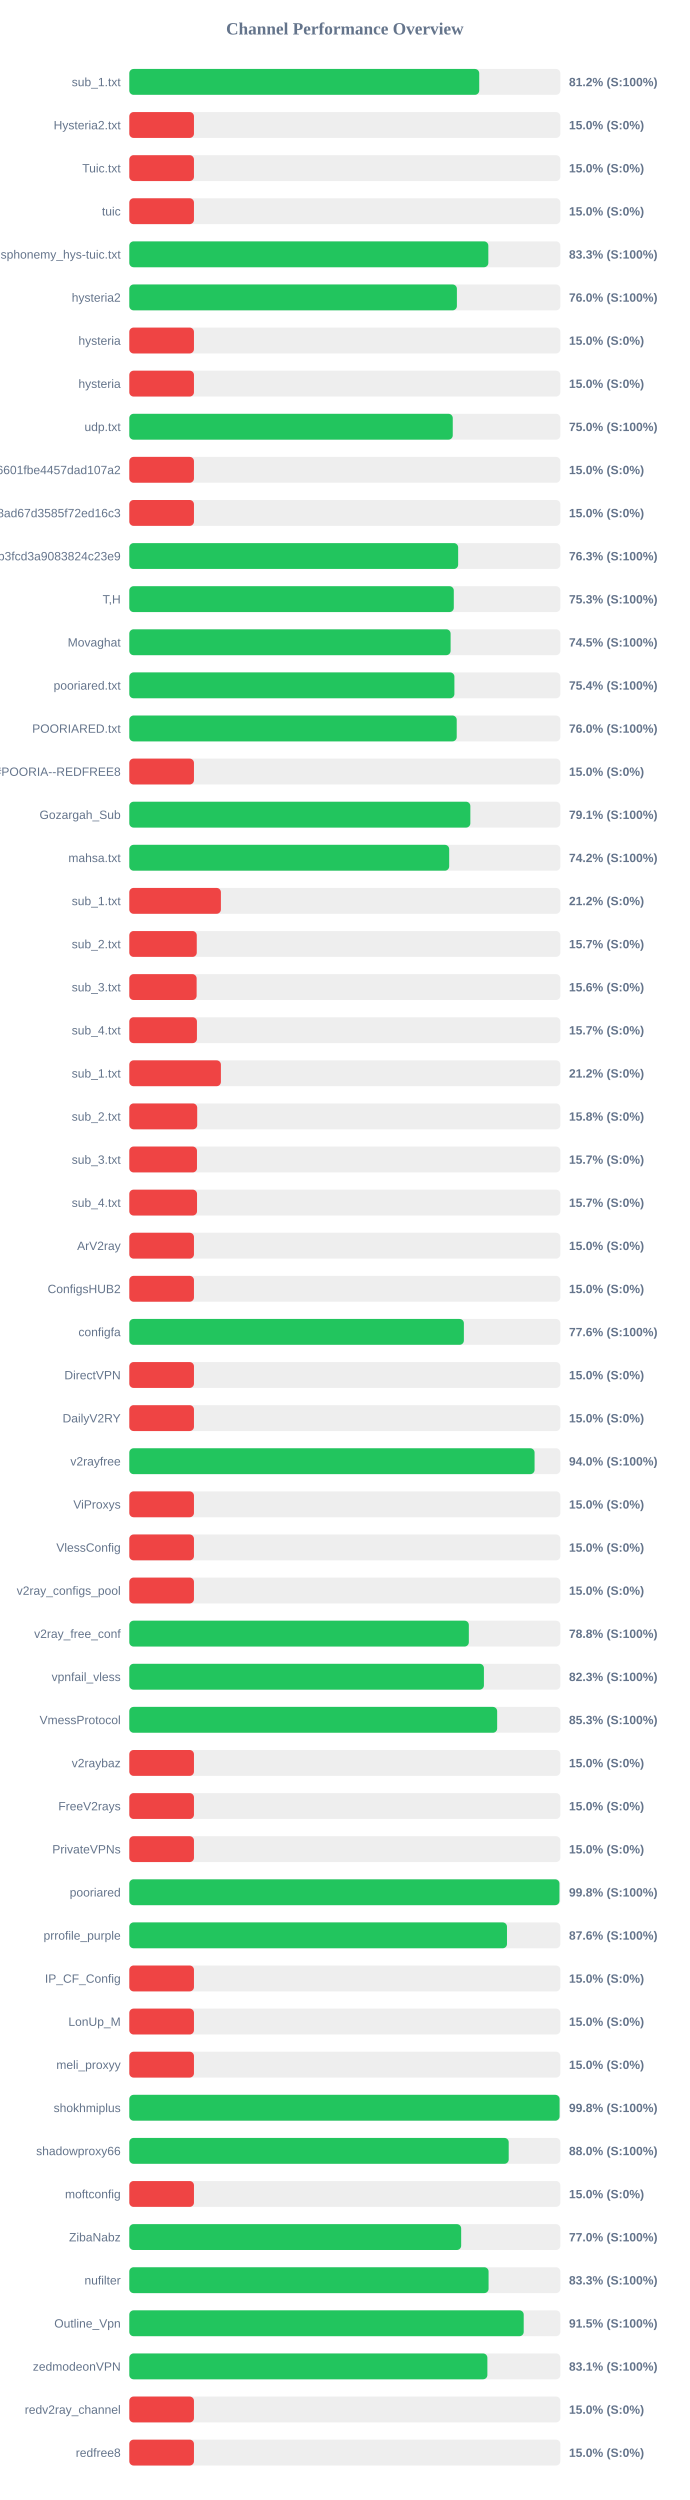
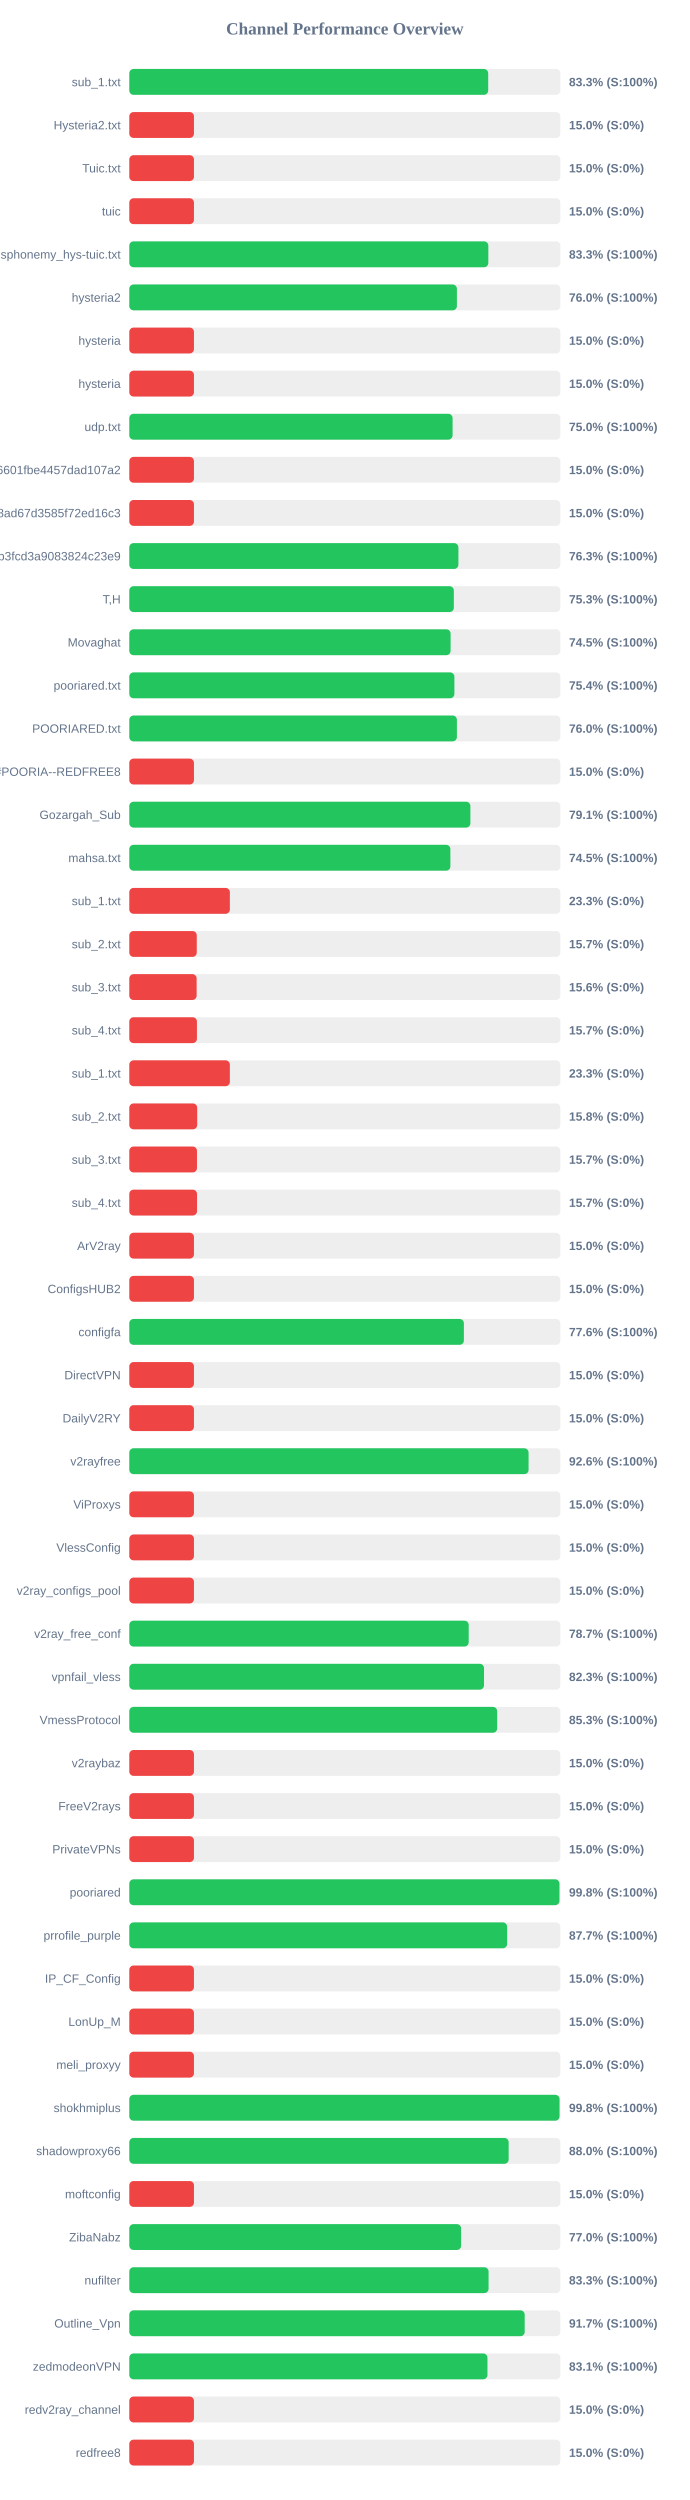
<svg xmlns="http://www.w3.org/2000/svg" width="800" height="2900" version="1.1">
  <style>
        .row { font: 14px Arial; fill: #64748b; }
        .score { font: bold 14px Arial; fill: #64748b; }
    </style>
  <text x="400" y="40" text-anchor="middle" font-size="20px" font-weight="bold" fill="#64748b">Channel Performance Overview</text>
  <rect x="150" y="80" width="500" height="30" fill="#eee" rx="5" />
-   <rect x="150" y="80" width="405.9" height="30" fill="#22c55e" rx="5" />
+   <rect x="150" y="80" width="416.3" height="30" fill="#22c55e" rx="5" />
  <text x="140" y="100" text-anchor="end" class="row">sub_1.txt</text>
-   <text x="660" y="100" text-anchor="start" class="score">81.2% (S:100%)</text>
+   <text x="660" y="100" text-anchor="start" class="score">83.3% (S:100%)</text>
  <rect x="150" y="130" width="500" height="30" fill="#eee" rx="5" />
  <rect x="150" y="130" width="75.0" height="30" fill="#ef4444" rx="5" />
  <text x="140" y="150" text-anchor="end" class="row">Hysteria2.txt</text>
  <text x="660" y="150" text-anchor="start" class="score">15.0% (S:0%)</text>
  <rect x="150" y="180" width="500" height="30" fill="#eee" rx="5" />
  <rect x="150" y="180" width="75.0" height="30" fill="#ef4444" rx="5" />
  <text x="140" y="200" text-anchor="end" class="row">Tuic.txt</text>
  <text x="660" y="200" text-anchor="start" class="score">15.0% (S:0%)</text>
  <rect x="150" y="230" width="500" height="30" fill="#eee" rx="5" />
  <rect x="150" y="230" width="75.0" height="30" fill="#ef4444" rx="5" />
  <text x="140" y="250" text-anchor="end" class="row">tuic</text>
  <text x="660" y="250" text-anchor="start" class="score">15.0% (S:0%)</text>
  <rect x="150" y="280" width="500" height="30" fill="#eee" rx="5" />
  <rect x="150" y="280" width="416.45" height="30" fill="#22c55e" rx="5" />
  <text x="140" y="300" text-anchor="end" class="row">ndsphonemy_hys-tuic.txt</text>
  <text x="660" y="300" text-anchor="start" class="score">83.3% (S:100%)</text>
  <rect x="150" y="330" width="500" height="30" fill="#eee" rx="5" />
  <rect x="150" y="330" width="380.0" height="30" fill="#22c55e" rx="5" />
  <text x="140" y="350" text-anchor="end" class="row">hysteria2</text>
  <text x="660" y="350" text-anchor="start" class="score">76.0% (S:100%)</text>
  <rect x="150" y="380" width="500" height="30" fill="#eee" rx="5" />
  <rect x="150" y="380" width="75.0" height="30" fill="#ef4444" rx="5" />
  <text x="140" y="400" text-anchor="end" class="row">hysteria</text>
  <text x="660" y="400" text-anchor="start" class="score">15.0% (S:0%)</text>
  <rect x="150" y="430" width="500" height="30" fill="#eee" rx="5" />
  <rect x="150" y="430" width="75.0" height="30" fill="#ef4444" rx="5" />
  <text x="140" y="450" text-anchor="end" class="row">hysteria</text>
  <text x="660" y="450" text-anchor="start" class="score">15.0% (S:0%)</text>
  <rect x="150" y="480" width="500" height="30" fill="#eee" rx="5" />
-   <rect x="150" y="480" width="375.2" height="30" fill="#22c55e" rx="5" />
+   <rect x="150" y="480" width="375.0" height="30" fill="#22c55e" rx="5" />
  <text x="140" y="500" text-anchor="end" class="row">udp.txt</text>
  <text x="660" y="500" text-anchor="start" class="score">75.0% (S:100%)</text>
  <rect x="150" y="530" width="500" height="30" fill="#eee" rx="5" />
  <rect x="150" y="530" width="75.0" height="30" fill="#ef4444" rx="5" />
  <text x="140" y="550" text-anchor="end" class="row">6ca22ad3b96aa6601fbe4457dad107a2</text>
  <text x="660" y="550" text-anchor="start" class="score">15.0% (S:0%)</text>
  <rect x="150" y="580" width="500" height="30" fill="#eee" rx="5" />
  <rect x="150" y="580" width="75.0" height="30" fill="#ef4444" rx="5" />
  <text x="140" y="600" text-anchor="end" class="row">d2ddf60933dd08ad67d3585f72ed16c3</text>
  <text x="660" y="600" text-anchor="start" class="score">15.0% (S:0%)</text>
  <rect x="150" y="630" width="500" height="30" fill="#eee" rx="5" />
-   <rect x="150" y="630" width="381.45" height="30" fill="#22c55e" rx="5" />
+   <rect x="150" y="630" width="381.75" height="30" fill="#22c55e" rx="5" />
  <text x="140" y="650" text-anchor="end" class="row">subscribe?token=8bc38a0c131e9b3fcd3a9083824c23e9</text>
  <text x="660" y="650" text-anchor="start" class="score">76.3% (S:100%)</text>
  <rect x="150" y="680" width="500" height="30" fill="#eee" rx="5" />
-   <rect x="150" y="680" width="376.4" height="30" fill="#22c55e" rx="5" />
+   <rect x="150" y="680" width="376.45" height="30" fill="#22c55e" rx="5" />
  <text x="140" y="700" text-anchor="end" class="row">T,H</text>
  <text x="660" y="700" text-anchor="start" class="score">75.3% (S:100%)</text>
  <rect x="150" y="730" width="500" height="30" fill="#eee" rx="5" />
  <rect x="150" y="730" width="372.7" height="30" fill="#22c55e" rx="5" />
  <text x="140" y="750" text-anchor="end" class="row">Movaghat</text>
  <text x="660" y="750" text-anchor="start" class="score">74.5% (S:100%)</text>
  <rect x="150" y="780" width="500" height="30" fill="#eee" rx="5" />
  <rect x="150" y="780" width="377.1" height="30" fill="#22c55e" rx="5" />
  <text x="140" y="800" text-anchor="end" class="row">pooriared.txt</text>
  <text x="660" y="800" text-anchor="start" class="score">75.4% (S:100%)</text>
  <rect x="150" y="830" width="500" height="30" fill="#eee" rx="5" />
-   <rect x="150" y="830" width="379.8" height="30" fill="#22c55e" rx="5" />
+   <rect x="150" y="830" width="380.0" height="30" fill="#22c55e" rx="5" />
  <text x="140" y="850" text-anchor="end" class="row">POORIARED.txt</text>
  <text x="660" y="850" text-anchor="start" class="score">76.0% (S:100%)</text>
  <rect x="150" y="880" width="500" height="30" fill="#eee" rx="5" />
  <rect x="150" y="880" width="75.0" height="30" fill="#ef4444" rx="5" />
  <text x="140" y="900" text-anchor="end" class="row">POORIA--REDFREE8.txt#POORIA--REDFREE8</text>
  <text x="660" y="900" text-anchor="start" class="score">15.0% (S:0%)</text>
  <rect x="150" y="930" width="500" height="30" fill="#eee" rx="5" />
-   <rect x="150" y="930" width="395.6" height="30" fill="#22c55e" rx="5" />
+   <rect x="150" y="930" width="395.65" height="30" fill="#22c55e" rx="5" />
  <text x="140" y="950" text-anchor="end" class="row">Gozargah_Sub</text>
  <text x="660" y="950" text-anchor="start" class="score">79.1% (S:100%)</text>
  <rect x="150" y="980" width="500" height="30" fill="#eee" rx="5" />
-   <rect x="150" y="980" width="371.05" height="30" fill="#22c55e" rx="5" />
+   <rect x="150" y="980" width="372.45" height="30" fill="#22c55e" rx="5" />
  <text x="140" y="1000" text-anchor="end" class="row">mahsa.txt</text>
-   <text x="660" y="1000" text-anchor="start" class="score">74.2% (S:100%)</text>
+   <text x="660" y="1000" text-anchor="start" class="score">74.5% (S:100%)</text>
  <rect x="150" y="1030" width="500" height="30" fill="#eee" rx="5" />
-   <rect x="150" y="1030" width="106.25" height="30" fill="#ef4444" rx="5" />
+   <rect x="150" y="1030" width="116.65" height="30" fill="#ef4444" rx="5" />
  <text x="140" y="1050" text-anchor="end" class="row">sub_1.txt</text>
-   <text x="660" y="1050" text-anchor="start" class="score">21.2% (S:0%)</text>
+   <text x="660" y="1050" text-anchor="start" class="score">23.3% (S:0%)</text>
  <rect x="150" y="1080" width="500" height="30" fill="#eee" rx="5" />
  <rect x="150" y="1080" width="78.25" height="30" fill="#ef4444" rx="5" />
  <text x="140" y="1100" text-anchor="end" class="row">sub_2.txt</text>
  <text x="660" y="1100" text-anchor="start" class="score">15.7% (S:0%)</text>
  <rect x="150" y="1130" width="500" height="30" fill="#eee" rx="5" />
  <rect x="150" y="1130" width="78.1" height="30" fill="#ef4444" rx="5" />
  <text x="140" y="1150" text-anchor="end" class="row">sub_3.txt</text>
  <text x="660" y="1150" text-anchor="start" class="score">15.6% (S:0%)</text>
  <rect x="150" y="1180" width="500" height="30" fill="#eee" rx="5" />
  <rect x="150" y="1180" width="78.45" height="30" fill="#ef4444" rx="5" />
  <text x="140" y="1200" text-anchor="end" class="row">sub_4.txt</text>
  <text x="660" y="1200" text-anchor="start" class="score">15.7% (S:0%)</text>
  <rect x="150" y="1230" width="500" height="30" fill="#eee" rx="5" />
-   <rect x="150" y="1230" width="106.25" height="30" fill="#ef4444" rx="5" />
+   <rect x="150" y="1230" width="116.65" height="30" fill="#ef4444" rx="5" />
  <text x="140" y="1250" text-anchor="end" class="row">sub_1.txt</text>
-   <text x="660" y="1250" text-anchor="start" class="score">21.2% (S:0%)</text>
+   <text x="660" y="1250" text-anchor="start" class="score">23.3% (S:0%)</text>
  <rect x="150" y="1280" width="500" height="30" fill="#eee" rx="5" />
  <rect x="150" y="1280" width="78.75" height="30" fill="#ef4444" rx="5" />
  <text x="140" y="1300" text-anchor="end" class="row">sub_2.txt</text>
  <text x="660" y="1300" text-anchor="start" class="score">15.8% (S:0%)</text>
  <rect x="150" y="1330" width="500" height="30" fill="#eee" rx="5" />
  <rect x="150" y="1330" width="78.5" height="30" fill="#ef4444" rx="5" />
  <text x="140" y="1350" text-anchor="end" class="row">sub_3.txt</text>
  <text x="660" y="1350" text-anchor="start" class="score">15.7% (S:0%)</text>
  <rect x="150" y="1380" width="500" height="30" fill="#eee" rx="5" />
  <rect x="150" y="1380" width="78.55" height="30" fill="#ef4444" rx="5" />
  <text x="140" y="1400" text-anchor="end" class="row">sub_4.txt</text>
  <text x="660" y="1400" text-anchor="start" class="score">15.7% (S:0%)</text>
  <rect x="150" y="1430" width="500" height="30" fill="#eee" rx="5" />
  <rect x="150" y="1430" width="75.0" height="30" fill="#ef4444" rx="5" />
  <text x="140" y="1450" text-anchor="end" class="row">ArV2ray</text>
  <text x="660" y="1450" text-anchor="start" class="score">15.0% (S:0%)</text>
  <rect x="150" y="1480" width="500" height="30" fill="#eee" rx="5" />
  <rect x="150" y="1480" width="75.0" height="30" fill="#ef4444" rx="5" />
  <text x="140" y="1500" text-anchor="end" class="row">ConfigsHUB2</text>
  <text x="660" y="1500" text-anchor="start" class="score">15.0% (S:0%)</text>
  <rect x="150" y="1530" width="500" height="30" fill="#eee" rx="5" />
  <rect x="150" y="1530" width="388.1" height="30" fill="#22c55e" rx="5" />
  <text x="140" y="1550" text-anchor="end" class="row">configfa</text>
  <text x="660" y="1550" text-anchor="start" class="score">77.6% (S:100%)</text>
  <rect x="150" y="1580" width="500" height="30" fill="#eee" rx="5" />
  <rect x="150" y="1580" width="75.0" height="30" fill="#ef4444" rx="5" />
  <text x="140" y="1600" text-anchor="end" class="row">DirectVPN</text>
  <text x="660" y="1600" text-anchor="start" class="score">15.0% (S:0%)</text>
  <rect x="150" y="1630" width="500" height="30" fill="#eee" rx="5" />
  <rect x="150" y="1630" width="75.0" height="30" fill="#ef4444" rx="5" />
  <text x="140" y="1650" text-anchor="end" class="row">DailyV2RY</text>
  <text x="660" y="1650" text-anchor="start" class="score">15.0% (S:0%)</text>
  <rect x="150" y="1680" width="500" height="30" fill="#eee" rx="5" />
-   <rect x="150" y="1680" width="470.1" height="30" fill="#22c55e" rx="5" />
+   <rect x="150" y="1680" width="463.15" height="30" fill="#22c55e" rx="5" />
  <text x="140" y="1700" text-anchor="end" class="row">v2rayfree</text>
-   <text x="660" y="1700" text-anchor="start" class="score">94.0% (S:100%)</text>
+   <text x="660" y="1700" text-anchor="start" class="score">92.6% (S:100%)</text>
  <rect x="150" y="1730" width="500" height="30" fill="#eee" rx="5" />
  <rect x="150" y="1730" width="75.0" height="30" fill="#ef4444" rx="5" />
  <text x="140" y="1750" text-anchor="end" class="row">ViProxys</text>
  <text x="660" y="1750" text-anchor="start" class="score">15.0% (S:0%)</text>
  <rect x="150" y="1780" width="500" height="30" fill="#eee" rx="5" />
  <rect x="150" y="1780" width="75.0" height="30" fill="#ef4444" rx="5" />
  <text x="140" y="1800" text-anchor="end" class="row">VlessConfig</text>
  <text x="660" y="1800" text-anchor="start" class="score">15.0% (S:0%)</text>
  <rect x="150" y="1830" width="500" height="30" fill="#eee" rx="5" />
  <rect x="150" y="1830" width="75.0" height="30" fill="#ef4444" rx="5" />
  <text x="140" y="1850" text-anchor="end" class="row">v2ray_configs_pool</text>
  <text x="660" y="1850" text-anchor="start" class="score">15.0% (S:0%)</text>
  <rect x="150" y="1880" width="500" height="30" fill="#eee" rx="5" />
-   <rect x="150" y="1880" width="393.85" height="30" fill="#22c55e" rx="5" />
+   <rect x="150" y="1880" width="393.7" height="30" fill="#22c55e" rx="5" />
  <text x="140" y="1900" text-anchor="end" class="row">v2ray_free_conf</text>
-   <text x="660" y="1900" text-anchor="start" class="score">78.8% (S:100%)</text>
+   <text x="660" y="1900" text-anchor="start" class="score">78.7% (S:100%)</text>
  <rect x="150" y="1930" width="500" height="30" fill="#eee" rx="5" />
-   <rect x="150" y="1930" width="411.35" height="30" fill="#22c55e" rx="5" />
+   <rect x="150" y="1930" width="411.45" height="30" fill="#22c55e" rx="5" />
  <text x="140" y="1950" text-anchor="end" class="row">vpnfail_vless</text>
  <text x="660" y="1950" text-anchor="start" class="score">82.3% (S:100%)</text>
  <rect x="150" y="1980" width="500" height="30" fill="#eee" rx="5" />
  <rect x="150" y="1980" width="426.7" height="30" fill="#22c55e" rx="5" />
  <text x="140" y="2000" text-anchor="end" class="row">VmessProtocol</text>
  <text x="660" y="2000" text-anchor="start" class="score">85.3% (S:100%)</text>
  <rect x="150" y="2030" width="500" height="30" fill="#eee" rx="5" />
  <rect x="150" y="2030" width="75.0" height="30" fill="#ef4444" rx="5" />
  <text x="140" y="2050" text-anchor="end" class="row">v2raybaz</text>
  <text x="660" y="2050" text-anchor="start" class="score">15.0% (S:0%)</text>
  <rect x="150" y="2080" width="500" height="30" fill="#eee" rx="5" />
  <rect x="150" y="2080" width="75.0" height="30" fill="#ef4444" rx="5" />
  <text x="140" y="2100" text-anchor="end" class="row">FreeV2rays</text>
  <text x="660" y="2100" text-anchor="start" class="score">15.0% (S:0%)</text>
  <rect x="150" y="2130" width="500" height="30" fill="#eee" rx="5" />
  <rect x="150" y="2130" width="75.0" height="30" fill="#ef4444" rx="5" />
  <text x="140" y="2150" text-anchor="end" class="row">PrivateVPNs</text>
  <text x="660" y="2150" text-anchor="start" class="score">15.0% (S:0%)</text>
  <rect x="150" y="2180" width="500" height="30" fill="#eee" rx="5" />
  <rect x="150" y="2180" width="498.95" height="30" fill="#22c55e" rx="5" />
  <text x="140" y="2200" text-anchor="end" class="row">pooriared</text>
  <text x="660" y="2200" text-anchor="start" class="score">99.8% (S:100%)</text>
  <rect x="150" y="2230" width="500" height="30" fill="#eee" rx="5" />
-   <rect x="150" y="2230" width="438.1" height="30" fill="#22c55e" rx="5" />
+   <rect x="150" y="2230" width="438.25" height="30" fill="#22c55e" rx="5" />
  <text x="140" y="2250" text-anchor="end" class="row">prrofile_purple</text>
-   <text x="660" y="2250" text-anchor="start" class="score">87.6% (S:100%)</text>
+   <text x="660" y="2250" text-anchor="start" class="score">87.7% (S:100%)</text>
  <rect x="150" y="2280" width="500" height="30" fill="#eee" rx="5" />
  <rect x="150" y="2280" width="75.0" height="30" fill="#ef4444" rx="5" />
  <text x="140" y="2300" text-anchor="end" class="row">IP_CF_Config</text>
  <text x="660" y="2300" text-anchor="start" class="score">15.0% (S:0%)</text>
  <rect x="150" y="2330" width="500" height="30" fill="#eee" rx="5" />
  <rect x="150" y="2330" width="75.0" height="30" fill="#ef4444" rx="5" />
  <text x="140" y="2350" text-anchor="end" class="row">LonUp_M</text>
  <text x="660" y="2350" text-anchor="start" class="score">15.0% (S:0%)</text>
  <rect x="150" y="2380" width="500" height="30" fill="#eee" rx="5" />
  <rect x="150" y="2380" width="75.0" height="30" fill="#ef4444" rx="5" />
  <text x="140" y="2400" text-anchor="end" class="row">meli_proxyy</text>
  <text x="660" y="2400" text-anchor="start" class="score">15.0% (S:0%)</text>
  <rect x="150" y="2430" width="500" height="30" fill="#eee" rx="5" />
-   <rect x="150" y="2430" width="499.1" height="30" fill="#22c55e" rx="5" />
+   <rect x="150" y="2430" width="499.05" height="30" fill="#22c55e" rx="5" />
  <text x="140" y="2450" text-anchor="end" class="row">shokhmiplus</text>
  <text x="660" y="2450" text-anchor="start" class="score">99.8% (S:100%)</text>
  <rect x="150" y="2480" width="500" height="30" fill="#eee" rx="5" />
-   <rect x="150" y="2480" width="440.1" height="30" fill="#22c55e" rx="5" />
+   <rect x="150" y="2480" width="440.05" height="30" fill="#22c55e" rx="5" />
  <text x="140" y="2500" text-anchor="end" class="row">shadowproxy66</text>
  <text x="660" y="2500" text-anchor="start" class="score">88.0% (S:100%)</text>
  <rect x="150" y="2530" width="500" height="30" fill="#eee" rx="5" />
  <rect x="150" y="2530" width="75.0" height="30" fill="#ef4444" rx="5" />
  <text x="140" y="2550" text-anchor="end" class="row">moftconfig</text>
  <text x="660" y="2550" text-anchor="start" class="score">15.0% (S:0%)</text>
  <rect x="150" y="2580" width="500" height="30" fill="#eee" rx="5" />
-   <rect x="150" y="2580" width="384.95" height="30" fill="#22c55e" rx="5" />
+   <rect x="150" y="2580" width="384.9" height="30" fill="#22c55e" rx="5" />
  <text x="140" y="2600" text-anchor="end" class="row">ZibaNabz</text>
  <text x="660" y="2600" text-anchor="start" class="score">77.0% (S:100%)</text>
  <rect x="150" y="2630" width="500" height="30" fill="#eee" rx="5" />
  <rect x="150" y="2630" width="416.75" height="30" fill="#22c55e" rx="5" />
  <text x="140" y="2650" text-anchor="end" class="row">nufilter</text>
  <text x="660" y="2650" text-anchor="start" class="score">83.3% (S:100%)</text>
  <rect x="150" y="2680" width="500" height="30" fill="#eee" rx="5" />
-   <rect x="150" y="2680" width="457.5" height="30" fill="#22c55e" rx="5" />
+   <rect x="150" y="2680" width="458.65" height="30" fill="#22c55e" rx="5" />
  <text x="140" y="2700" text-anchor="end" class="row">Outline_Vpn</text>
-   <text x="660" y="2700" text-anchor="start" class="score">91.5% (S:100%)</text>
+   <text x="660" y="2700" text-anchor="start" class="score">91.7% (S:100%)</text>
  <rect x="150" y="2730" width="500" height="30" fill="#eee" rx="5" />
-   <rect x="150" y="2730" width="415.35" height="30" fill="#22c55e" rx="5" />
+   <rect x="150" y="2730" width="415.45" height="30" fill="#22c55e" rx="5" />
  <text x="140" y="2750" text-anchor="end" class="row">zedmodeonVPN</text>
  <text x="660" y="2750" text-anchor="start" class="score">83.1% (S:100%)</text>
  <rect x="150" y="2780" width="500" height="30" fill="#eee" rx="5" />
  <rect x="150" y="2780" width="75.0" height="30" fill="#ef4444" rx="5" />
  <text x="140" y="2800" text-anchor="end" class="row">redv2ray_channel</text>
  <text x="660" y="2800" text-anchor="start" class="score">15.0% (S:0%)</text>
  <rect x="150" y="2830" width="500" height="30" fill="#eee" rx="5" />
  <rect x="150" y="2830" width="75.0" height="30" fill="#ef4444" rx="5" />
  <text x="140" y="2850" text-anchor="end" class="row">redfree8</text>
  <text x="660" y="2850" text-anchor="start" class="score">15.0% (S:0%)</text>
</svg>
